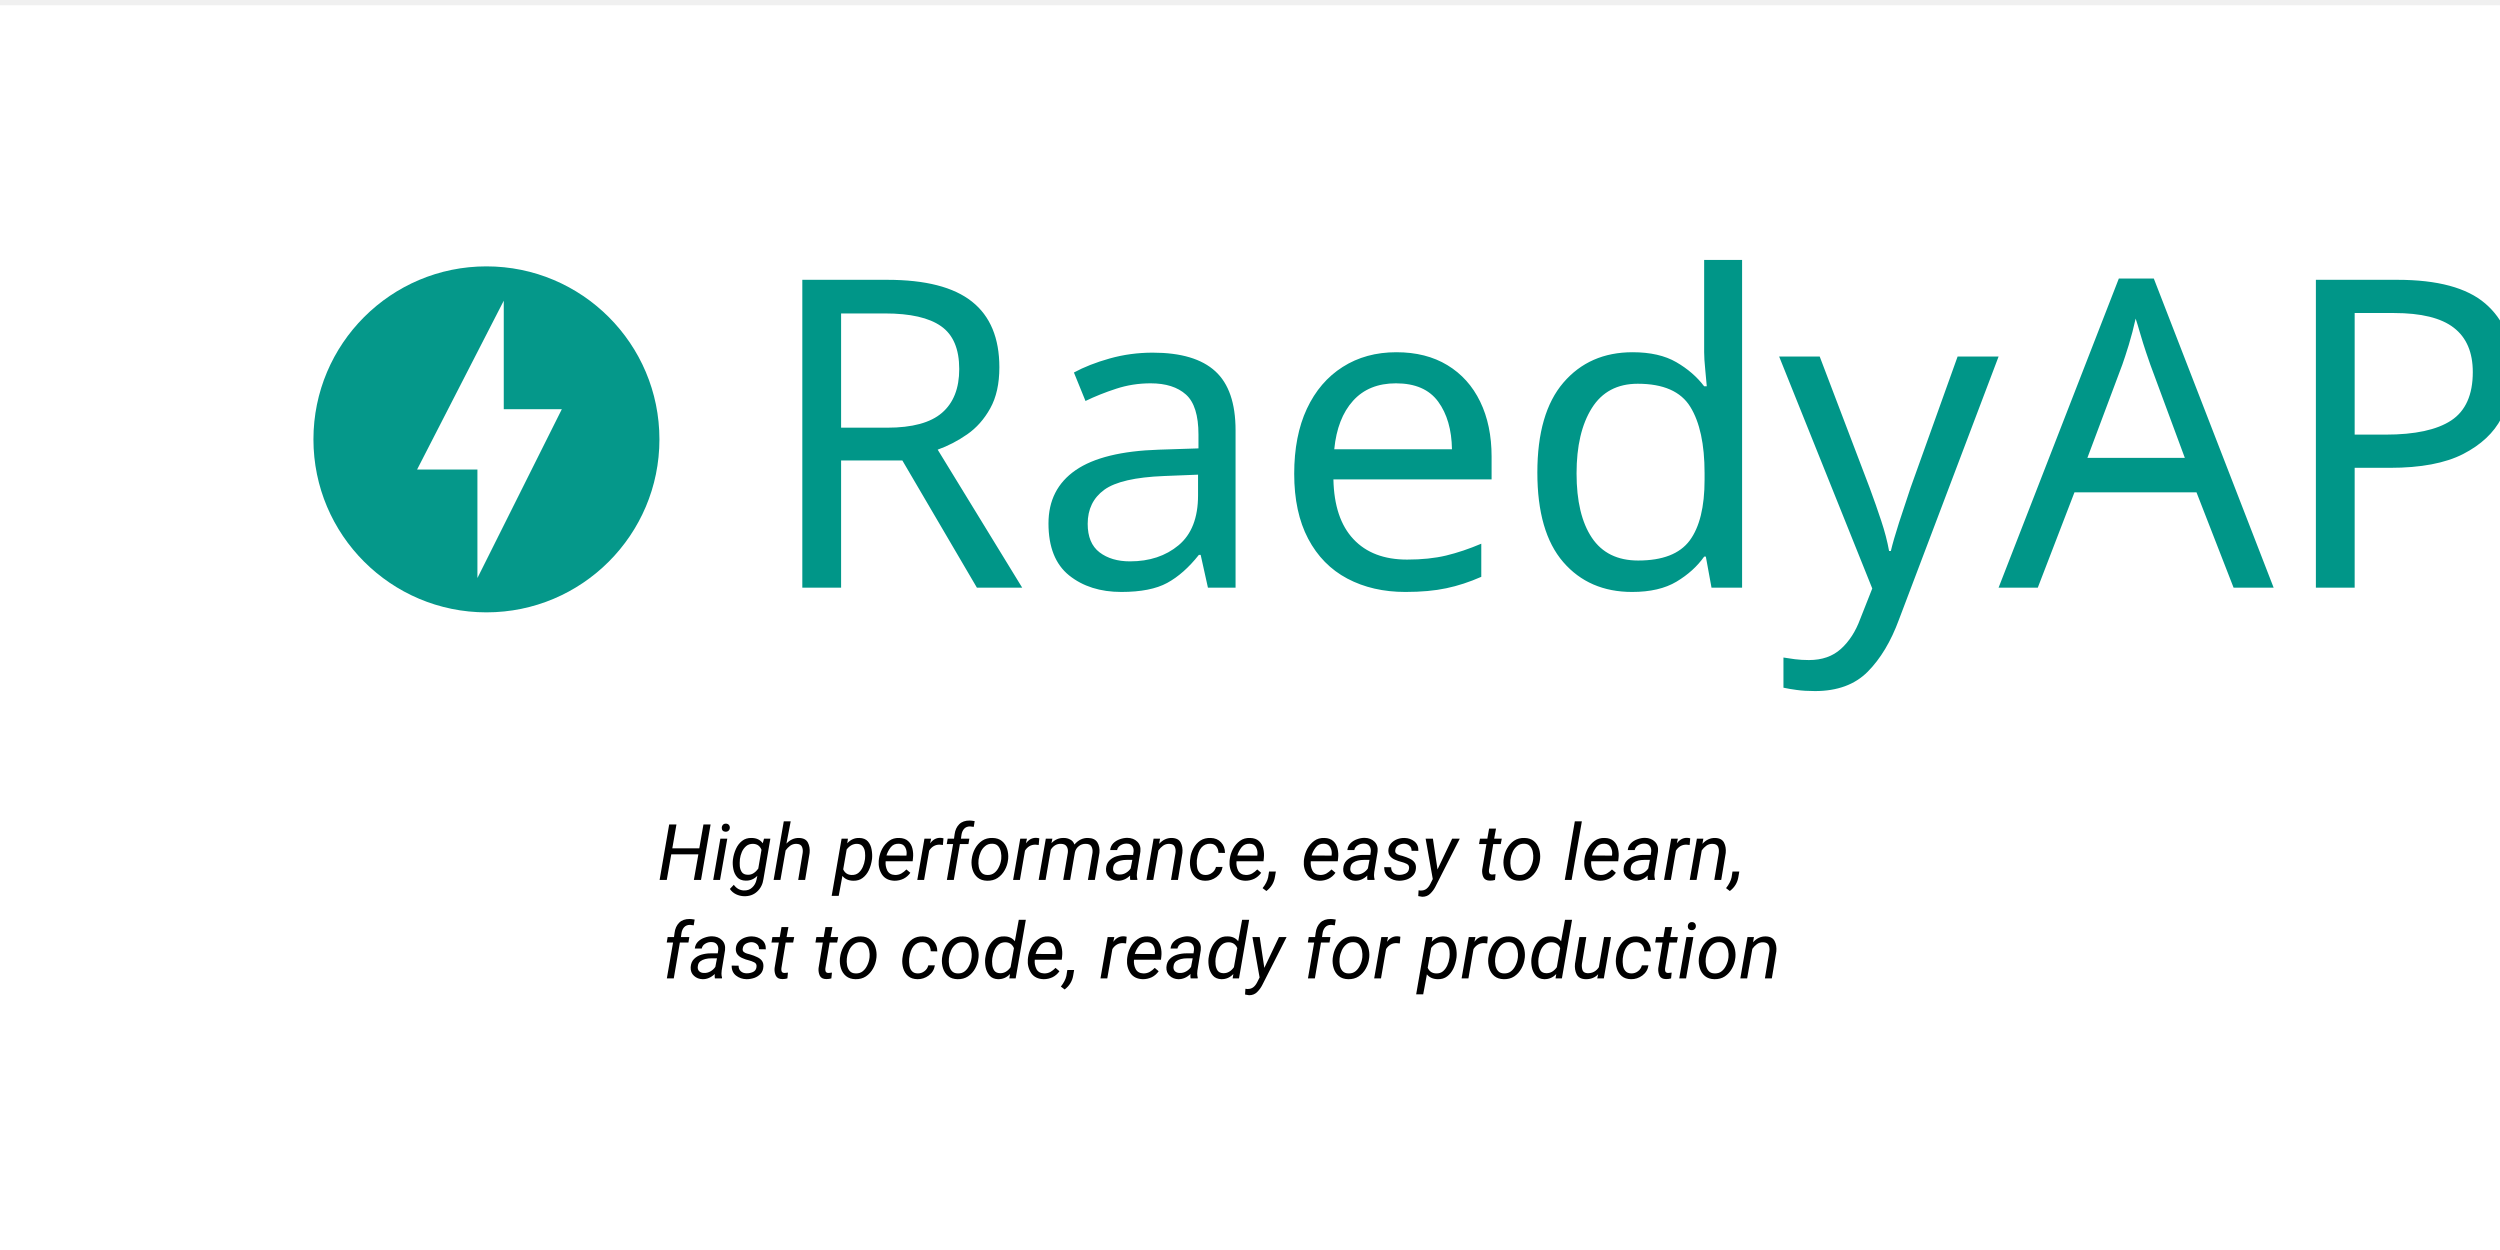
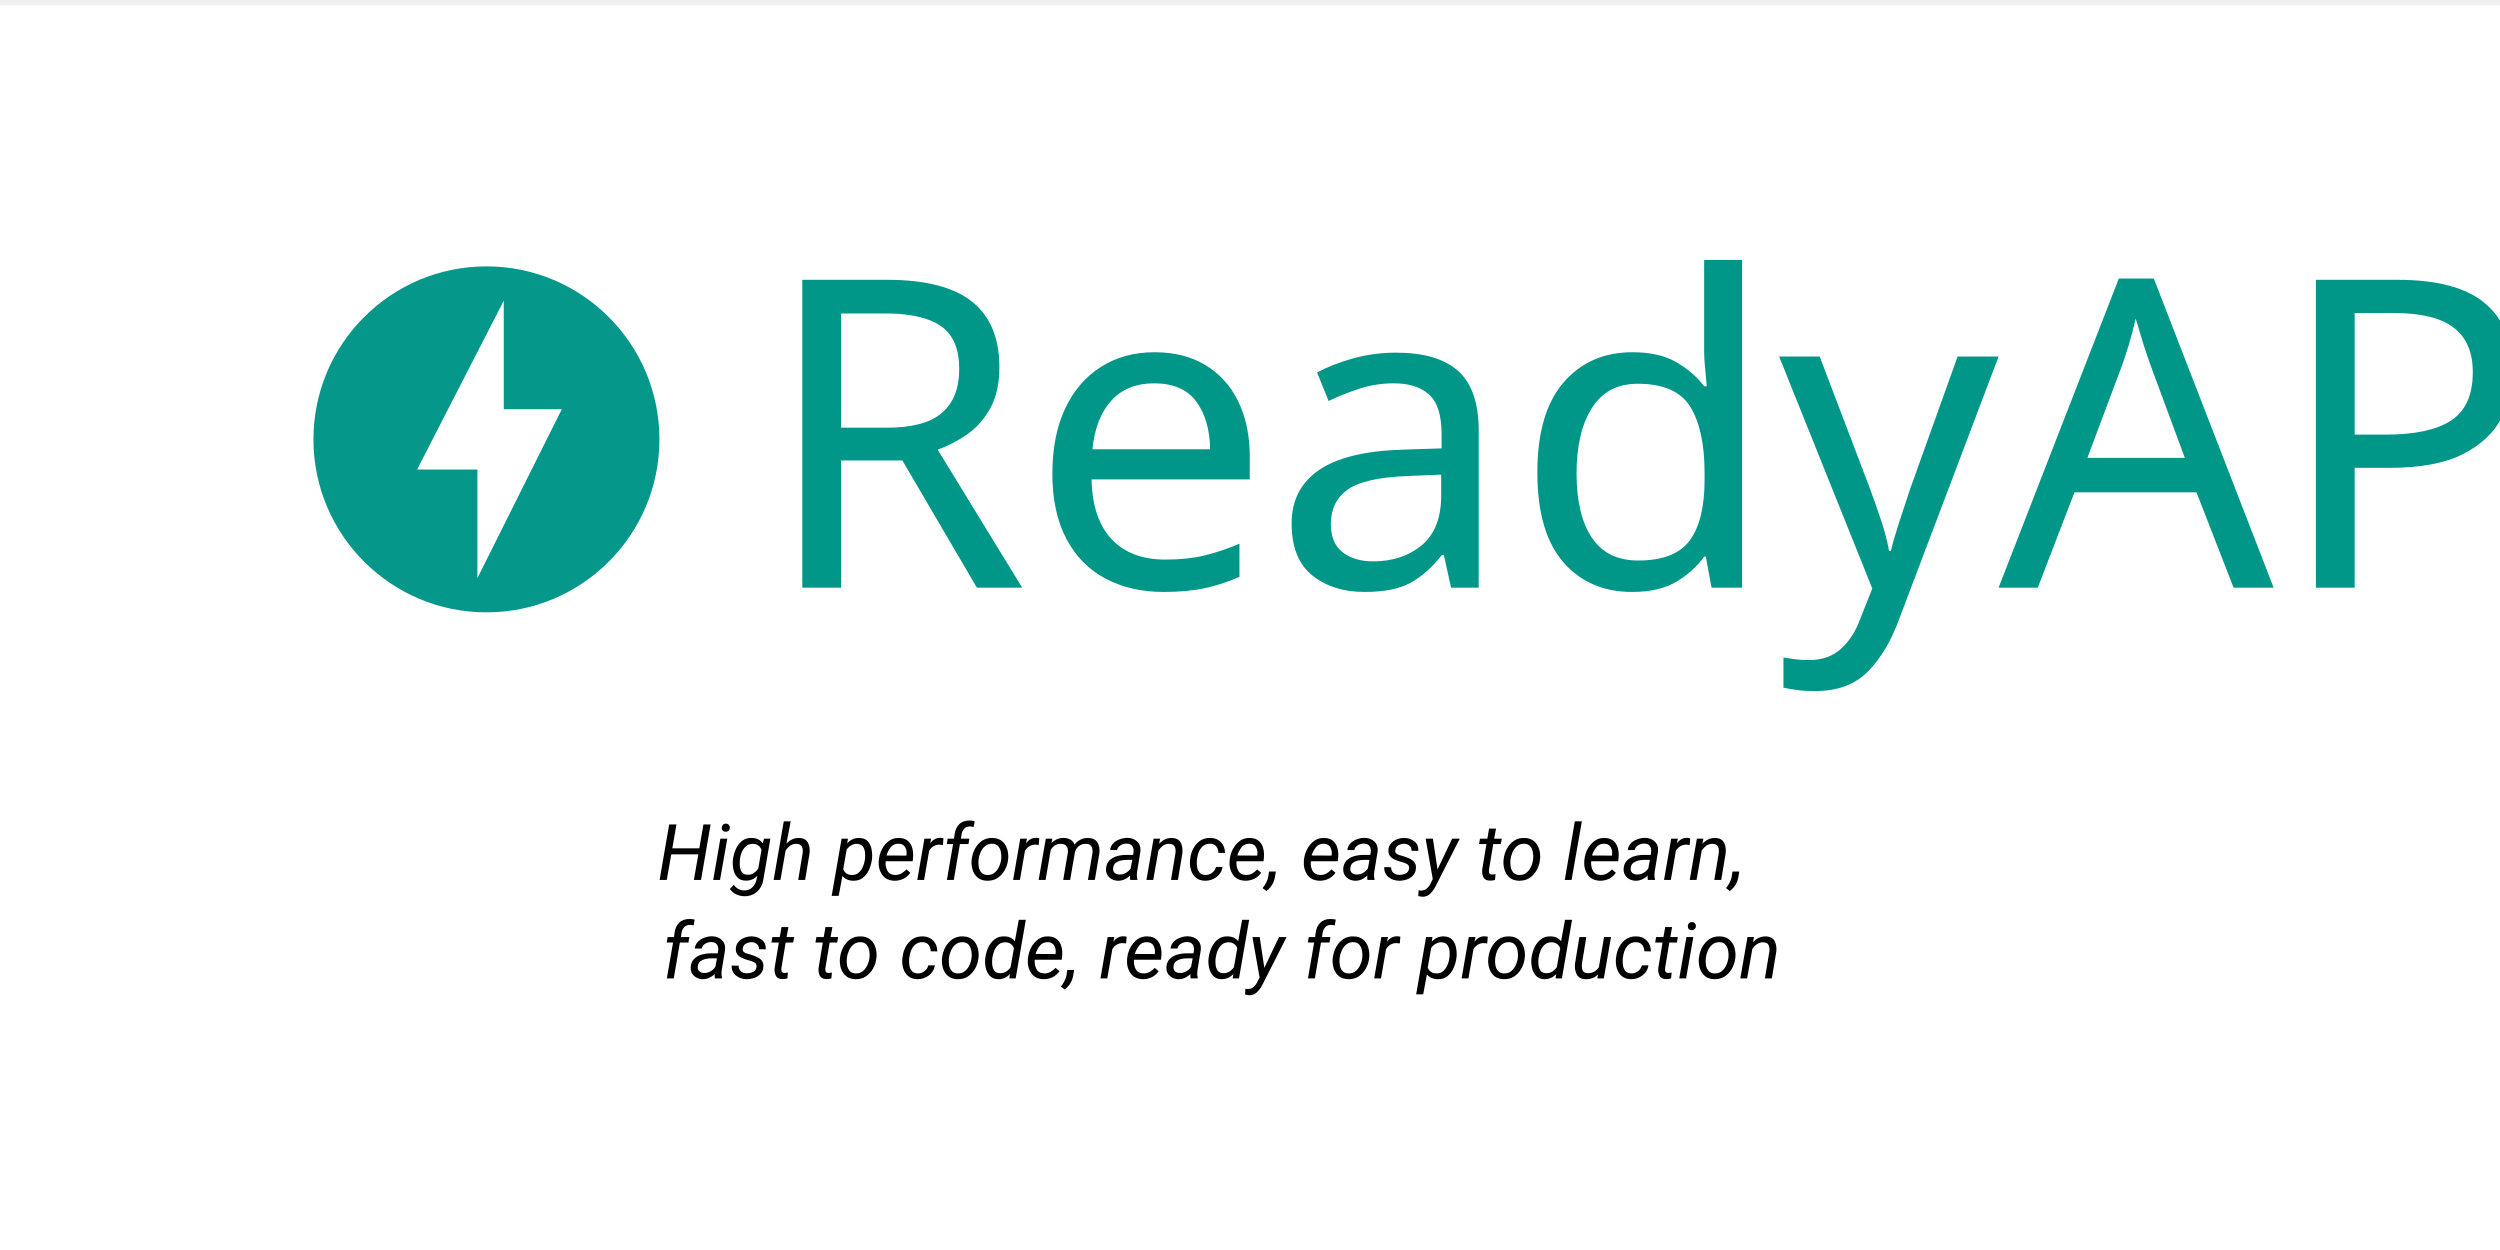
<svg xmlns="http://www.w3.org/2000/svg" id="svg8" version="1.1" viewBox="0 0 338.667 169.333" height="169.333mm" width="338.667mm">
  <defs id="defs2" />
  <rect style="opacity:0.98;fill:#ffffff;fill-opacity:1;stroke-width:0.265" id="rect853" width="338.667" height="169.333" x="-1.0833333e-05" y="0.716" />
  <g transform="matrix(0.7325957,0,0,0.7325957,64.84285,-4.576395)" id="layer1">
    <path style="opacity:0.98;fill:#009688;fill-opacity:1;stroke-width:3.205" id="path817" d="m 1.437,55.502 c -17.661,0 -31.989,14.328 -31.989,31.989 0,17.661 14.328,31.989 31.989,31.989 17.661,0 31.989,-14.328 31.989,-31.989 0,-17.661 -14.328,-31.989 -31.989,-31.989 z m -1.667,57.631 V 93.067 H -11.385 L 4.642,61.848 V 81.913 H 15.379 Z" />
    <text id="text979" y="114.912" x="52.115" style="font-style:normal;font-weight:normal;font-size:79.715px;line-height:1.25;font-family:sans-serif;letter-spacing:0px;word-spacing:0px;fill:#009688;fill-opacity:1;stroke:none;stroke-width:1.993" xml:space="preserve">
-       <tspan style="font-style:normal;font-variant:normal;font-weight:normal;font-stretch:normal;font-family:Ubuntu;-inkscape-font-specification:Ubuntu;fill:#009688;fill-opacity:1;stroke-width:1.993" y="114.912" x="52.115" id="tspan977">RaedyAPI</tspan>
+       <tspan style="font-style:normal;font-variant:normal;font-weight:normal;font-stretch:normal;font-family:Ubuntu;-inkscape-font-specification:Ubuntu;fill:#009688;fill-opacity:1;stroke-width:1.993" y="114.912" x="52.115" id="tspan977">ReadyAPI</tspan>
    </text>
  </g>
  <text xml:space="preserve" style="font-style:normal;font-weight:normal;font-size:10.583px;line-height:1.25;font-family:sans-serif;letter-spacing:0px;word-spacing:0px;fill:#000000;fill-opacity:1;stroke:none;stroke-width:0.265" x="169.61" y="119.204" id="text851">
    <tspan id="tspan849" x="169.61" y="119.204" style="font-style:italic;font-variant:normal;font-weight:normal;font-stretch:normal;font-family:Roboto;-inkscape-font-specification:'Roboto Italic';text-align:center;text-anchor:middle;stroke-width:0.265">High performance, easy to learn,</tspan>
    <tspan x="169.61" y="132.537" style="font-style:italic;font-variant:normal;font-weight:normal;font-stretch:normal;font-family:Roboto;-inkscape-font-specification:'Roboto Italic';text-align:center;text-anchor:middle;stroke-width:0.265" id="tspan855">fast to code, ready for production</tspan>
  </text>
</svg>
